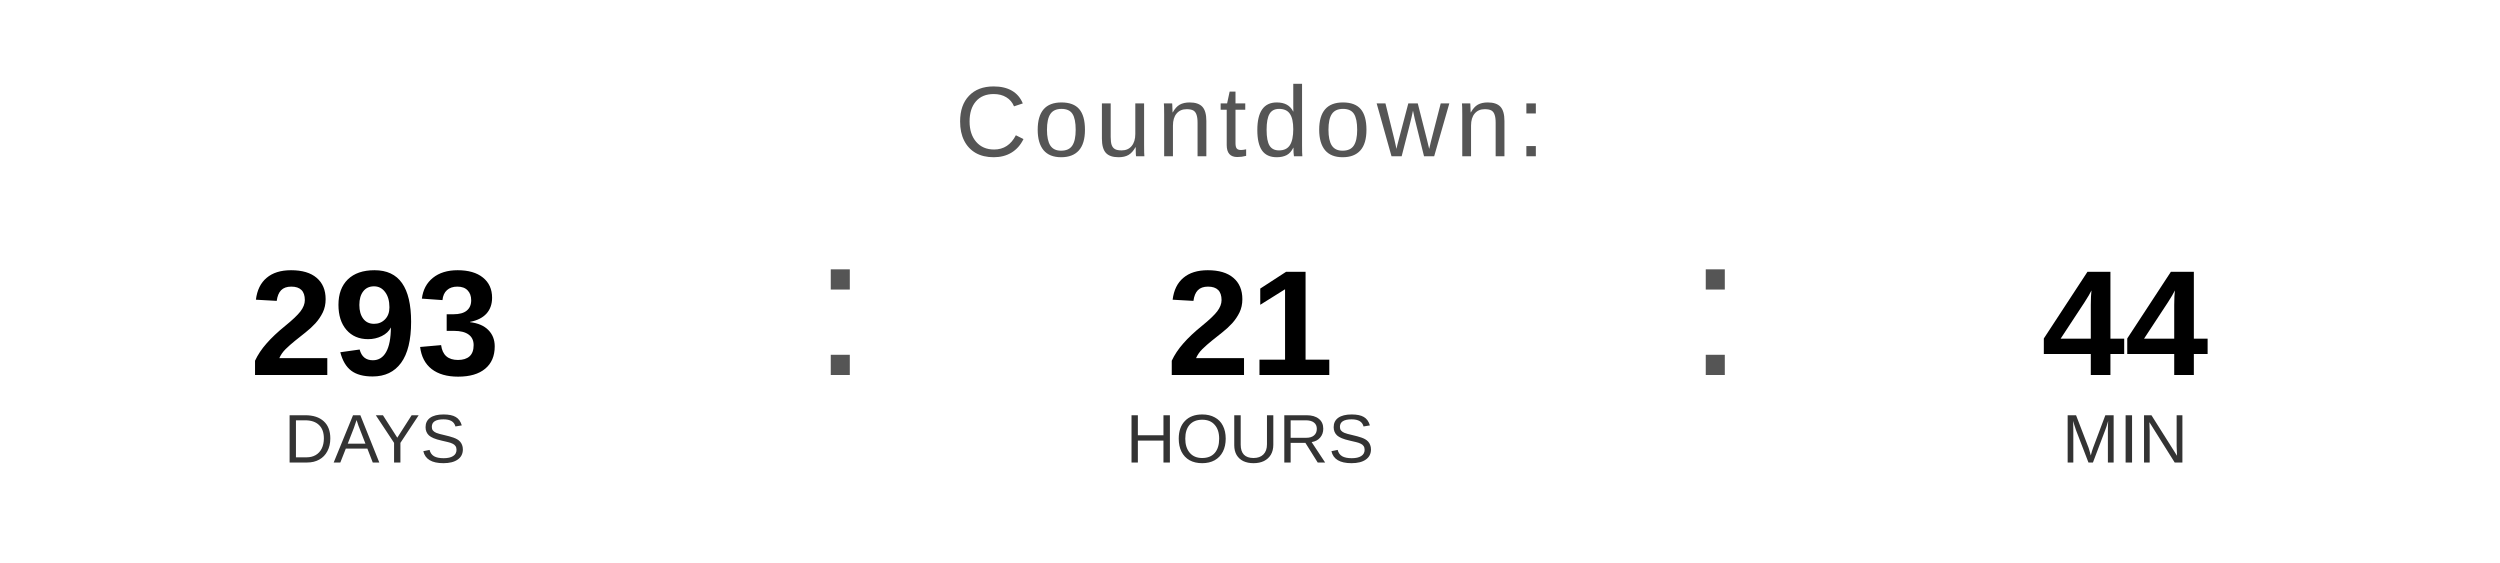
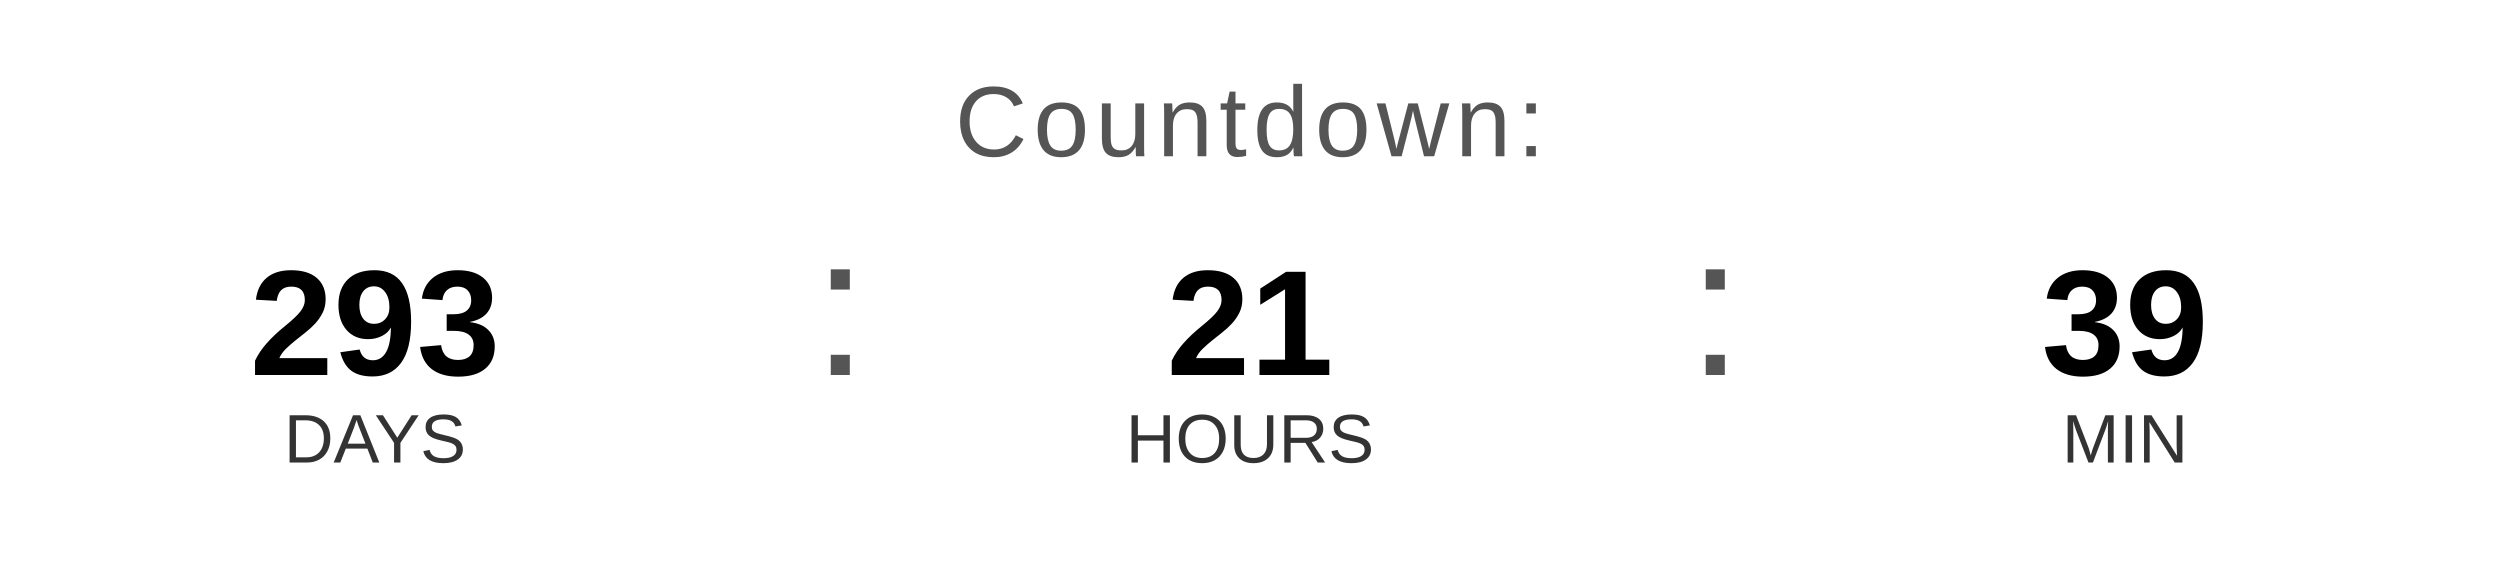
<svg xmlns="http://www.w3.org/2000/svg" width="400" height="90" viewBox="0 0 400 90">
  <text x="200" y="25" font-family="Arial, Helvetica, sans-serif" font-size="16" fill="#555555" text-anchor="middle" letter-spacing="1">
    Countdown:
  </text>
  <text x="60" y="60" font-family="Arial, Helvetica, sans-serif" font-size="24" font-weight="bold" fill="#000000" text-anchor="middle">293</text>
  <text x="60" y="74" font-family="Arial, Helvetica, sans-serif" font-size="11" fill="#333333" text-anchor="middle">DAYS</text>
  <text x="130" y="60" font-family="Arial, sans-serif" font-size="32" fill="#555555">:</text>
  <text x="200" y="60" font-family="Arial, Helvetica, sans-serif" font-size="24" font-weight="bold" fill="#000000" text-anchor="middle">21</text>
  <text x="200" y="74" font-family="Arial, Helvetica, sans-serif" font-size="11" fill="#333333" text-anchor="middle">HOURS</text>
  <text x="270" y="60" font-family="Arial, sans-serif" font-size="32" fill="#555555">:</text>
-   <text x="340" y="60" font-family="Arial, Helvetica, sans-serif" font-size="24" font-weight="bold" fill="#000000" text-anchor="middle">44</text>
+   <text x="340" y="60" font-family="Arial, Helvetica, sans-serif" font-size="24" font-weight="bold" fill="#000000" text-anchor="middle">39</text>
  <text x="340" y="74" font-family="Arial, Helvetica, sans-serif" font-size="11" fill="#333333" text-anchor="middle">MIN</text>
</svg>
